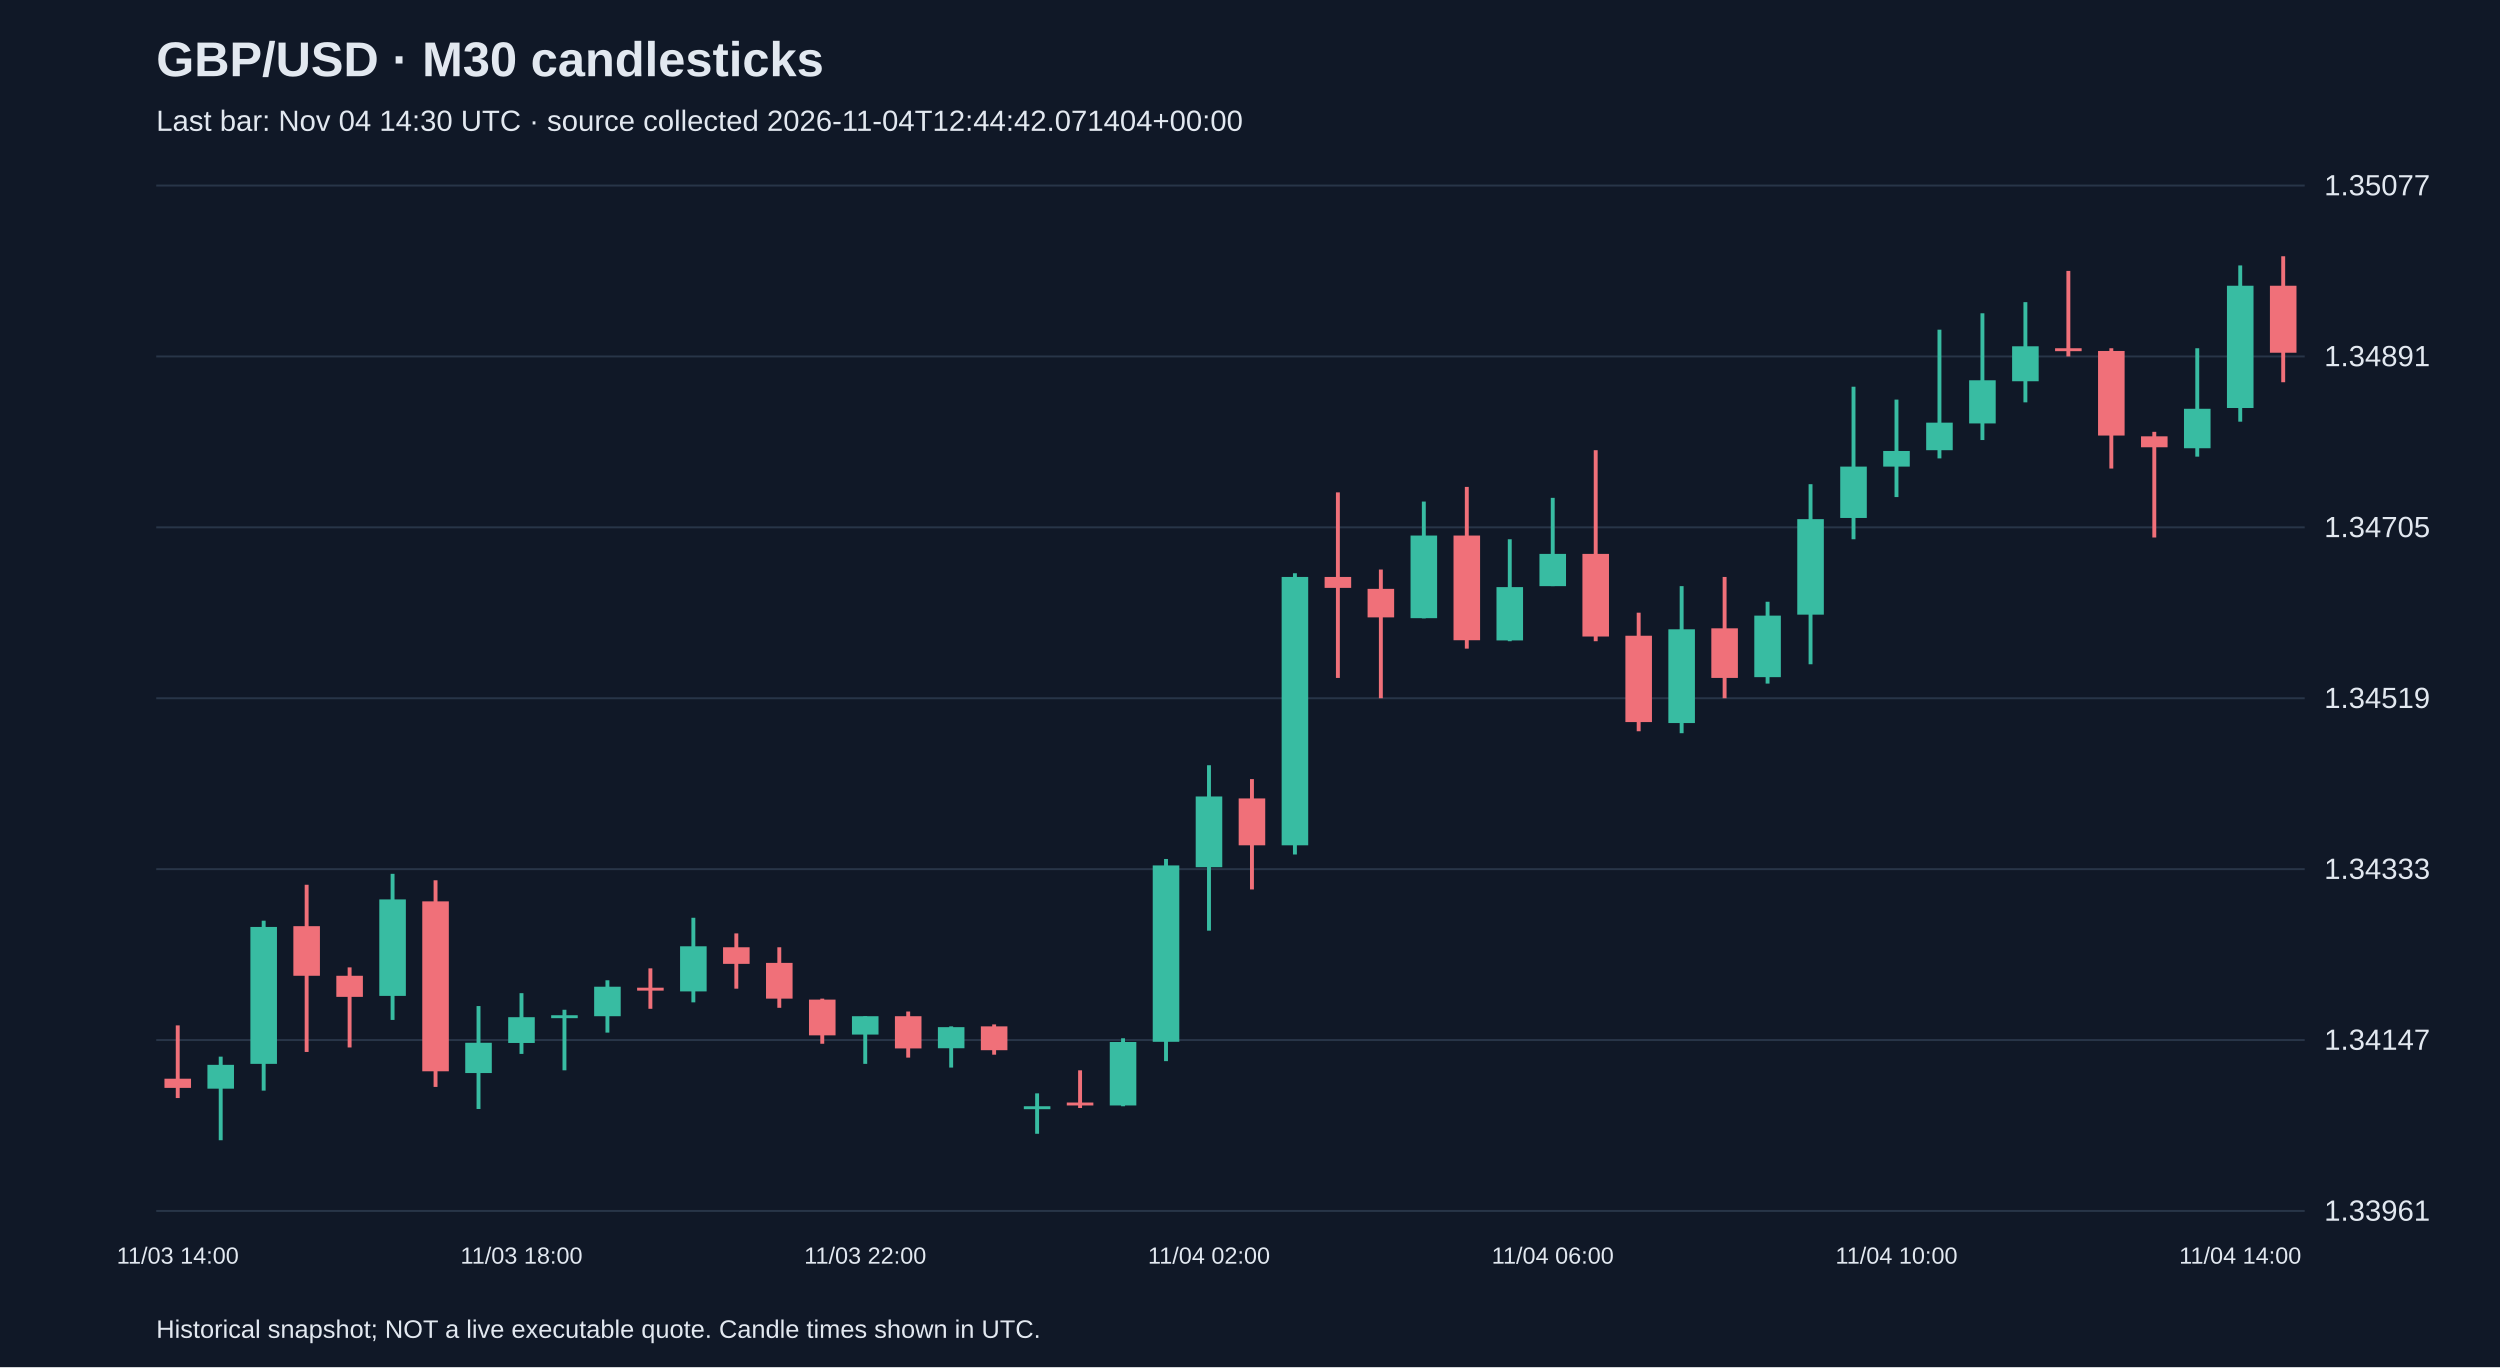
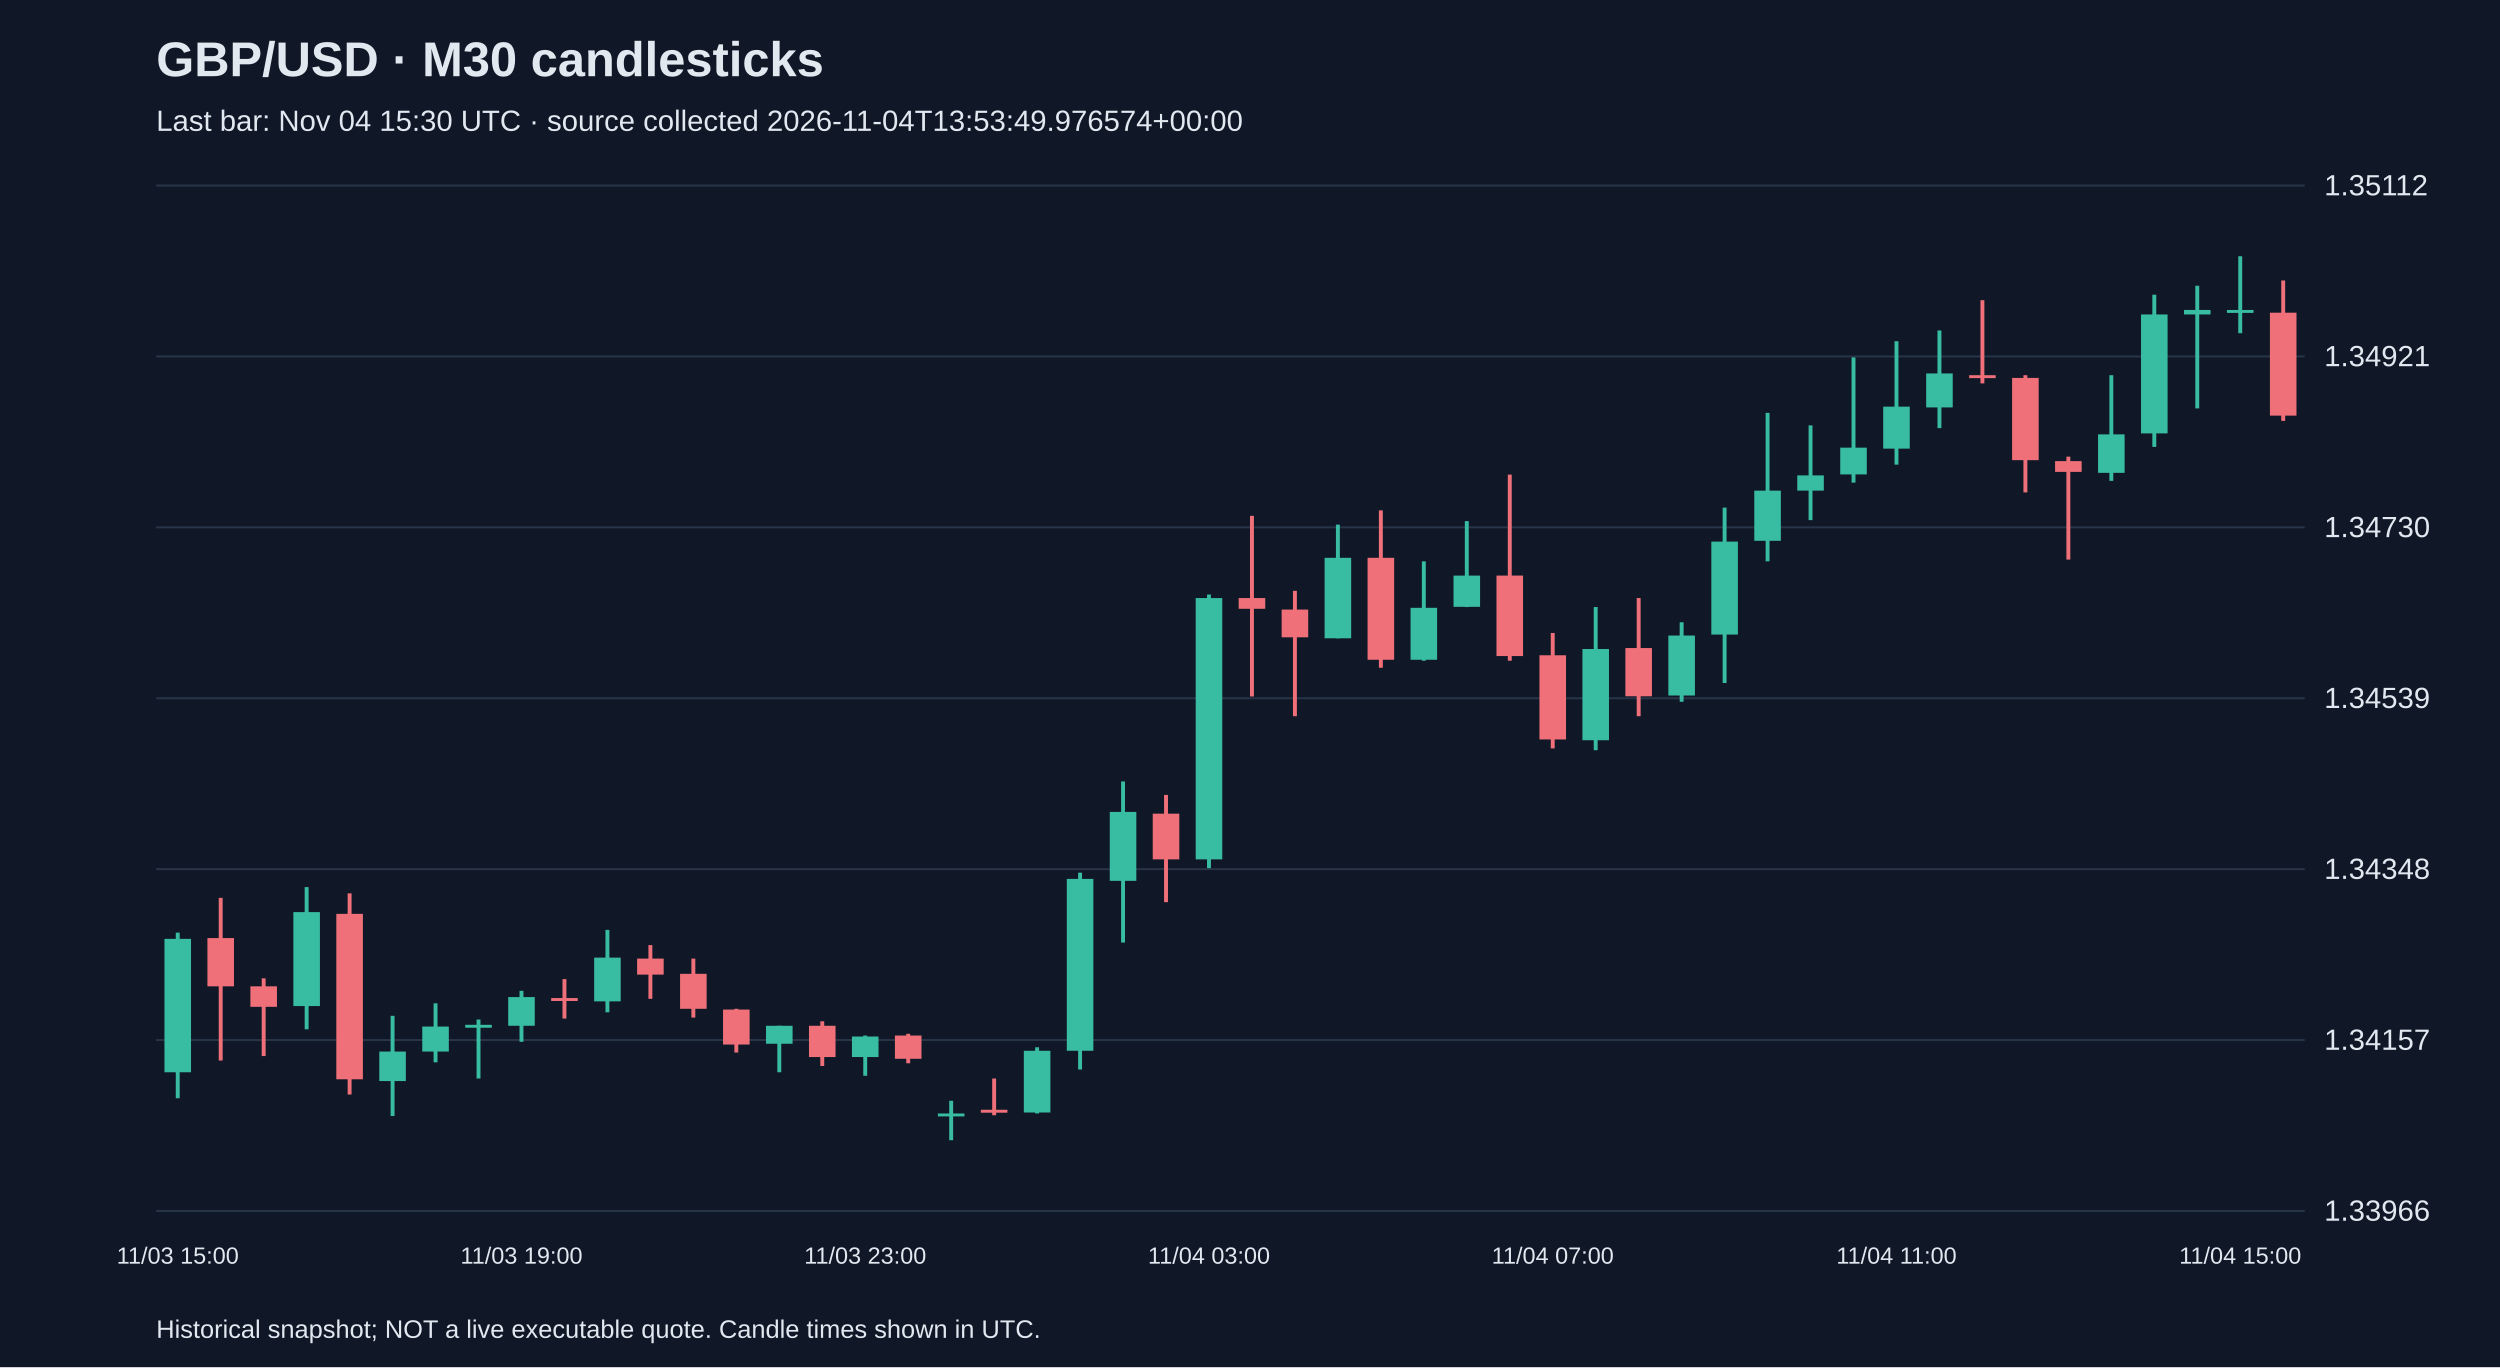
<svg xmlns="http://www.w3.org/2000/svg" viewBox="0 0 1280 700">
  <rect width="100%" height="100%" fill="#101827" />
  <style>text{font-family:Arial,sans-serif;fill:#e2e8f0}</style>
  <text x="80" y="39" font-size="25" font-weight="bold">GBP/USD · M30 candlesticks</text>
-   <text x="80" y="67" font-size="15" fill="#a6b1c5">Last bar: Nov 04 14:30 UTC · source collected 2026-11-04T12:44:42.071404+00:00</text>
+   <text x="80" y="67" font-size="15" fill="#a6b1c5">Last bar: Nov 04 15:30 UTC · source collected 2026-11-04T13:53:49.976574+00:00</text>
  <line x1="80" y1="620.0" x2="1180" y2="620.0" stroke="#283548" />
-   <text x="1190" y="625.0" font-size="15">1.33961</text>
+   <text x="1190" y="625.0" font-size="15">1.33966</text>
  <line x1="80" y1="532.5" x2="1180" y2="532.5" stroke="#283548" />
-   <text x="1190" y="537.5" font-size="15">1.34147</text>
+   <text x="1190" y="537.5" font-size="15">1.34157</text>
  <line x1="80" y1="445.0" x2="1180" y2="445.0" stroke="#283548" />
-   <text x="1190" y="450.0" font-size="15">1.34333</text>
+   <text x="1190" y="450.0" font-size="15">1.34348</text>
  <line x1="80" y1="357.5" x2="1180" y2="357.5" stroke="#283548" />
-   <text x="1190" y="362.5" font-size="15">1.34519</text>
+   <text x="1190" y="362.5" font-size="15">1.34539</text>
  <line x1="80" y1="270.0" x2="1180" y2="270.0" stroke="#283548" />
-   <text x="1190" y="275.0" font-size="15">1.34705</text>
+   <text x="1190" y="275.0" font-size="15">1.34730</text>
  <line x1="80" y1="182.5" x2="1180" y2="182.5" stroke="#283548" />
-   <text x="1190" y="187.5" font-size="15">1.34891</text>
+   <text x="1190" y="187.5" font-size="15">1.34921</text>
  <line x1="80" y1="95.0" x2="1180" y2="95.0" stroke="#283548" />
-   <text x="1190" y="100.0" font-size="15">1.35077</text>
-   <line x1="91.0" y1="525.0" x2="91.0" y2="562.2" stroke="#f07079" stroke-width="2" />
-   <rect x="84.2" y="552.3" width="13.6" height="4.7" fill="#f07079" />
-   <text x="91.0" y="647" text-anchor="middle" font-size="12">11/03 14:00</text>
-   <line x1="113.0" y1="541.0" x2="113.0" y2="583.8" stroke="#38bca2" stroke-width="2" />
-   <rect x="106.2" y="545.2" width="13.6" height="12.2" fill="#38bca2" />
-   <line x1="135.0" y1="471.4" x2="135.0" y2="558.4" stroke="#38bca2" stroke-width="2" />
-   <rect x="128.2" y="474.6" width="13.6" height="70.1" fill="#38bca2" />
-   <line x1="157.0" y1="453.0" x2="157.0" y2="538.6" stroke="#f07079" stroke-width="2" />
-   <rect x="150.2" y="474.2" width="13.6" height="25.4" fill="#f07079" />
-   <line x1="179.0" y1="495.3" x2="179.0" y2="536.3" stroke="#f07079" stroke-width="2" />
-   <rect x="172.2" y="499.6" width="13.6" height="10.8" fill="#f07079" />
-   <line x1="201.0" y1="447.4" x2="201.0" y2="522.2" stroke="#38bca2" stroke-width="2" />
-   <rect x="194.2" y="460.5" width="13.6" height="49.4" fill="#38bca2" />
-   <line x1="223.0" y1="450.7" x2="223.0" y2="556.5" stroke="#f07079" stroke-width="2" />
-   <rect x="216.2" y="461.5" width="13.6" height="87.0" fill="#f07079" />
-   <line x1="245.0" y1="515.1" x2="245.0" y2="567.8" stroke="#38bca2" stroke-width="2" />
-   <rect x="238.2" y="533.9" width="13.6" height="15.5" fill="#38bca2" />
-   <line x1="267.0" y1="508.5" x2="267.0" y2="539.6" stroke="#38bca2" stroke-width="2" />
-   <rect x="260.2" y="520.8" width="13.6" height="13.2" fill="#38bca2" />
-   <text x="267.0" y="647" text-anchor="middle" font-size="12">11/03 18:00</text>
-   <line x1="289.0" y1="517.0" x2="289.0" y2="548.0" stroke="#38bca2" stroke-width="2" />
-   <rect x="282.2" y="519.8" width="13.6" height="1.5" fill="#38bca2" />
-   <line x1="311.0" y1="501.9" x2="311.0" y2="528.7" stroke="#38bca2" stroke-width="2" />
-   <rect x="304.2" y="505.2" width="13.6" height="15.1" fill="#38bca2" />
-   <line x1="333.0" y1="495.8" x2="333.0" y2="516.5" stroke="#f07079" stroke-width="2" />
-   <rect x="326.2" y="505.7" width="13.6" height="1.5" fill="#f07079" />
-   <line x1="355.0" y1="469.9" x2="355.0" y2="513.2" stroke="#38bca2" stroke-width="2" />
-   <rect x="348.2" y="484.5" width="13.6" height="23.1" fill="#38bca2" />
-   <line x1="377.0" y1="477.9" x2="377.0" y2="506.2" stroke="#f07079" stroke-width="2" />
-   <rect x="370.2" y="485.0" width="13.6" height="8.5" fill="#f07079" />
-   <line x1="399.0" y1="485.0" x2="399.0" y2="516.0" stroke="#f07079" stroke-width="2" />
-   <rect x="392.2" y="493.0" width="13.6" height="18.3" fill="#f07079" />
-   <line x1="421.0" y1="511.3" x2="421.0" y2="534.4" stroke="#f07079" stroke-width="2" />
-   <rect x="414.2" y="511.8" width="13.6" height="18.3" fill="#f07079" />
-   <line x1="443.0" y1="520.3" x2="443.0" y2="544.7" stroke="#38bca2" stroke-width="2" />
-   <rect x="436.2" y="520.3" width="13.6" height="9.4" fill="#38bca2" />
-   <text x="443.0" y="647" text-anchor="middle" font-size="12">11/03 22:00</text>
-   <line x1="465.0" y1="517.9" x2="465.0" y2="541.5" stroke="#f07079" stroke-width="2" />
-   <rect x="458.2" y="520.3" width="13.6" height="16.5" fill="#f07079" />
-   <line x1="487.0" y1="525.5" x2="487.0" y2="546.6" stroke="#38bca2" stroke-width="2" />
-   <rect x="480.2" y="525.9" width="13.6" height="10.8" fill="#38bca2" />
-   <line x1="509.0" y1="524.5" x2="509.0" y2="540.0" stroke="#f07079" stroke-width="2" />
-   <rect x="502.2" y="525.5" width="13.6" height="12.2" fill="#f07079" />
-   <line x1="531.0" y1="559.8" x2="531.0" y2="580.5" stroke="#38bca2" stroke-width="2" />
-   <rect x="524.2" y="566.4" width="13.6" height="1.5" fill="#38bca2" />
-   <line x1="553.0" y1="548.0" x2="553.0" y2="567.3" stroke="#f07079" stroke-width="2" />
-   <rect x="546.2" y="564.5" width="13.6" height="1.5" fill="#f07079" />
-   <line x1="575.0" y1="531.6" x2="575.0" y2="566.4" stroke="#38bca2" stroke-width="2" />
-   <rect x="568.2" y="533.5" width="13.6" height="32.5" fill="#38bca2" />
-   <line x1="597.0" y1="439.8" x2="597.0" y2="543.3" stroke="#38bca2" stroke-width="2" />
-   <rect x="590.2" y="443.1" width="13.6" height="90.3" fill="#38bca2" />
-   <line x1="619.0" y1="391.8" x2="619.0" y2="476.5" stroke="#38bca2" stroke-width="2" />
-   <rect x="612.2" y="407.8" width="13.6" height="36.2" fill="#38bca2" />
-   <text x="619.0" y="647" text-anchor="middle" font-size="12">11/04 02:00</text>
-   <line x1="641.0" y1="398.9" x2="641.0" y2="455.4" stroke="#f07079" stroke-width="2" />
-   <rect x="634.2" y="408.8" width="13.6" height="24.0" fill="#f07079" />
-   <line x1="663.0" y1="293.5" x2="663.0" y2="437.5" stroke="#38bca2" stroke-width="2" />
-   <rect x="656.2" y="295.4" width="13.6" height="137.4" fill="#38bca2" />
-   <line x1="685.0" y1="252.1" x2="685.0" y2="347.1" stroke="#f07079" stroke-width="2" />
-   <rect x="678.2" y="295.4" width="13.6" height="5.6" fill="#f07079" />
-   <line x1="707.0" y1="291.6" x2="707.0" y2="357.5" stroke="#f07079" stroke-width="2" />
-   <rect x="700.2" y="301.5" width="13.6" height="14.6" fill="#f07079" />
-   <line x1="729.0" y1="256.8" x2="729.0" y2="316.6" stroke="#38bca2" stroke-width="2" />
-   <rect x="722.2" y="274.2" width="13.6" height="42.3" fill="#38bca2" />
-   <line x1="751.0" y1="249.3" x2="751.0" y2="332.1" stroke="#f07079" stroke-width="2" />
-   <rect x="744.2" y="274.2" width="13.6" height="53.6" fill="#f07079" />
-   <line x1="773.0" y1="276.1" x2="773.0" y2="328.3" stroke="#38bca2" stroke-width="2" />
-   <rect x="766.2" y="300.6" width="13.6" height="27.3" fill="#38bca2" />
-   <line x1="795.0" y1="254.9" x2="795.0" y2="300.1" stroke="#38bca2" stroke-width="2" />
-   <rect x="788.2" y="283.6" width="13.6" height="16.5" fill="#38bca2" />
-   <text x="795.0" y="647" text-anchor="middle" font-size="12">11/04 06:00</text>
-   <line x1="817.0" y1="230.5" x2="817.0" y2="328.3" stroke="#f07079" stroke-width="2" />
-   <rect x="810.2" y="283.6" width="13.6" height="42.3" fill="#f07079" />
-   <line x1="839.0" y1="313.7" x2="839.0" y2="374.4" stroke="#f07079" stroke-width="2" />
-   <rect x="832.2" y="325.5" width="13.6" height="44.2" fill="#f07079" />
-   <line x1="861.0" y1="300.1" x2="861.0" y2="375.4" stroke="#38bca2" stroke-width="2" />
-   <rect x="854.2" y="322.2" width="13.6" height="48.0" fill="#38bca2" />
-   <line x1="883.0" y1="295.4" x2="883.0" y2="357.5" stroke="#f07079" stroke-width="2" />
-   <rect x="876.2" y="321.7" width="13.6" height="25.4" fill="#f07079" />
-   <line x1="905.0" y1="308.1" x2="905.0" y2="350.0" stroke="#38bca2" stroke-width="2" />
-   <rect x="898.2" y="315.2" width="13.6" height="31.5" fill="#38bca2" />
-   <line x1="927.0" y1="247.9" x2="927.0" y2="340.1" stroke="#38bca2" stroke-width="2" />
-   <rect x="920.2" y="265.8" width="13.6" height="48.9" fill="#38bca2" />
-   <line x1="949.0" y1="198.0" x2="949.0" y2="276.1" stroke="#38bca2" stroke-width="2" />
-   <rect x="942.2" y="238.9" width="13.6" height="26.3" fill="#38bca2" />
-   <line x1="971.0" y1="204.6" x2="971.0" y2="254.5" stroke="#38bca2" stroke-width="2" />
-   <rect x="964.2" y="230.9" width="13.6" height="8.0" fill="#38bca2" />
-   <text x="971.0" y="647" text-anchor="middle" font-size="12">11/04 10:00</text>
-   <line x1="993.0" y1="168.8" x2="993.0" y2="234.7" stroke="#38bca2" stroke-width="2" />
-   <rect x="986.2" y="216.4" width="13.6" height="14.1" fill="#38bca2" />
-   <line x1="1015.0" y1="160.4" x2="1015.0" y2="225.3" stroke="#38bca2" stroke-width="2" />
-   <rect x="1008.2" y="194.7" width="13.6" height="22.1" fill="#38bca2" />
-   <line x1="1037.0" y1="154.7" x2="1037.0" y2="206.0" stroke="#38bca2" stroke-width="2" />
-   <rect x="1030.2" y="177.3" width="13.6" height="17.9" fill="#38bca2" />
-   <line x1="1059.0" y1="138.7" x2="1059.0" y2="182.5" stroke="#f07079" stroke-width="2" />
-   <rect x="1052.2" y="178.3" width="13.6" height="1.5" fill="#f07079" />
-   <line x1="1081.0" y1="178.3" x2="1081.0" y2="239.9" stroke="#f07079" stroke-width="2" />
-   <rect x="1074.2" y="179.7" width="13.6" height="43.3" fill="#f07079" />
-   <line x1="1103.0" y1="221.1" x2="1103.0" y2="275.2" stroke="#f07079" stroke-width="2" />
-   <rect x="1096.2" y="223.4" width="13.6" height="5.6" fill="#f07079" />
-   <line x1="1125.0" y1="178.3" x2="1125.0" y2="233.8" stroke="#38bca2" stroke-width="2" />
-   <rect x="1118.2" y="209.3" width="13.6" height="20.2" fill="#38bca2" />
-   <line x1="1147.0" y1="135.9" x2="1147.0" y2="215.9" stroke="#38bca2" stroke-width="2" />
-   <rect x="1140.2" y="146.3" width="13.6" height="62.6" fill="#38bca2" />
-   <text x="1147.0" y="647" text-anchor="middle" font-size="12">11/04 14:00</text>
-   <line x1="1169.0" y1="131.2" x2="1169.0" y2="195.7" stroke="#f07079" stroke-width="2" />
-   <rect x="1162.2" y="146.3" width="13.6" height="34.3" fill="#f07079" />
+   <text x="1190" y="100.0" font-size="15">1.35112</text>
+   <line x1="91.0" y1="477.5" x2="91.0" y2="562.3" stroke="#38bca2" stroke-width="2" />
+   <rect x="84.2" y="480.7" width="13.6" height="68.3" fill="#38bca2" />
+   <text x="91.0" y="647" text-anchor="middle" font-size="12">11/03 15:00</text>
+   <line x1="113.0" y1="459.7" x2="113.0" y2="543.0" stroke="#f07079" stroke-width="2" />
+   <rect x="106.2" y="480.3" width="13.6" height="24.7" fill="#f07079" />
+   <line x1="135.0" y1="500.9" x2="135.0" y2="540.7" stroke="#f07079" stroke-width="2" />
+   <rect x="128.2" y="505.0" width="13.6" height="10.5" fill="#f07079" />
+   <line x1="157.0" y1="454.2" x2="157.0" y2="527.0" stroke="#38bca2" stroke-width="2" />
+   <rect x="150.2" y="467.0" width="13.6" height="48.1" fill="#38bca2" />
+   <line x1="179.0" y1="457.4" x2="179.0" y2="560.4" stroke="#f07079" stroke-width="2" />
+   <rect x="172.2" y="467.9" width="13.6" height="84.7" fill="#f07079" />
+   <line x1="201.0" y1="520.1" x2="201.0" y2="571.4" stroke="#38bca2" stroke-width="2" />
+   <rect x="194.2" y="538.4" width="13.6" height="15.1" fill="#38bca2" />
+   <line x1="223.0" y1="513.7" x2="223.0" y2="543.9" stroke="#38bca2" stroke-width="2" />
+   <rect x="216.2" y="525.6" width="13.6" height="12.8" fill="#38bca2" />
+   <line x1="245.0" y1="522.0" x2="245.0" y2="552.2" stroke="#38bca2" stroke-width="2" />
+   <rect x="238.2" y="524.7" width="13.6" height="1.5" fill="#38bca2" />
+   <line x1="267.0" y1="507.3" x2="267.0" y2="533.4" stroke="#38bca2" stroke-width="2" />
+   <rect x="260.2" y="510.5" width="13.6" height="14.7" fill="#38bca2" />
+   <text x="267.0" y="647" text-anchor="middle" font-size="12">11/03 19:00</text>
+   <line x1="289.0" y1="501.3" x2="289.0" y2="521.5" stroke="#f07079" stroke-width="2" />
+   <rect x="282.2" y="511.0" width="13.6" height="1.5" fill="#f07079" />
+   <line x1="311.0" y1="476.1" x2="311.0" y2="518.3" stroke="#38bca2" stroke-width="2" />
+   <rect x="304.2" y="490.3" width="13.6" height="22.4" fill="#38bca2" />
+   <line x1="333.0" y1="483.9" x2="333.0" y2="511.4" stroke="#f07079" stroke-width="2" />
+   <rect x="326.2" y="490.8" width="13.6" height="8.2" fill="#f07079" />
+   <line x1="355.0" y1="490.8" x2="355.0" y2="521.0" stroke="#f07079" stroke-width="2" />
+   <rect x="348.2" y="498.6" width="13.6" height="17.9" fill="#f07079" />
+   <line x1="377.0" y1="516.5" x2="377.0" y2="538.9" stroke="#f07079" stroke-width="2" />
+   <rect x="370.2" y="516.9" width="13.6" height="17.9" fill="#f07079" />
+   <line x1="399.0" y1="525.2" x2="399.0" y2="549.0" stroke="#38bca2" stroke-width="2" />
+   <rect x="392.2" y="525.2" width="13.6" height="9.2" fill="#38bca2" />
+   <line x1="421.0" y1="522.9" x2="421.0" y2="545.8" stroke="#f07079" stroke-width="2" />
+   <rect x="414.2" y="525.2" width="13.6" height="16.0" fill="#f07079" />
+   <line x1="443.0" y1="530.2" x2="443.0" y2="550.8" stroke="#38bca2" stroke-width="2" />
+   <rect x="436.2" y="530.7" width="13.6" height="10.5" fill="#38bca2" />
+   <text x="443.0" y="647" text-anchor="middle" font-size="12">11/03 23:00</text>
+   <line x1="465.0" y1="529.3" x2="465.0" y2="544.4" stroke="#f07079" stroke-width="2" />
+   <rect x="458.2" y="530.2" width="13.6" height="11.9" fill="#f07079" />
+   <line x1="487.0" y1="563.6" x2="487.0" y2="583.8" stroke="#38bca2" stroke-width="2" />
+   <rect x="480.2" y="570.1" width="13.6" height="1.5" fill="#38bca2" />
+   <line x1="509.0" y1="552.2" x2="509.0" y2="571.0" stroke="#f07079" stroke-width="2" />
+   <rect x="502.2" y="568.2" width="13.6" height="1.5" fill="#f07079" />
+   <line x1="531.0" y1="536.2" x2="531.0" y2="570.1" stroke="#38bca2" stroke-width="2" />
+   <rect x="524.2" y="538.0" width="13.6" height="31.6" fill="#38bca2" />
+   <line x1="553.0" y1="446.8" x2="553.0" y2="547.6" stroke="#38bca2" stroke-width="2" />
+   <rect x="546.2" y="450.0" width="13.6" height="88.0" fill="#38bca2" />
+   <line x1="575.0" y1="400.1" x2="575.0" y2="482.6" stroke="#38bca2" stroke-width="2" />
+   <rect x="568.2" y="415.7" width="13.6" height="35.3" fill="#38bca2" />
+   <line x1="597.0" y1="407.0" x2="597.0" y2="461.9" stroke="#f07079" stroke-width="2" />
+   <rect x="590.2" y="416.6" width="13.6" height="23.4" fill="#f07079" />
+   <line x1="619.0" y1="304.4" x2="619.0" y2="444.5" stroke="#38bca2" stroke-width="2" />
+   <rect x="612.2" y="306.2" width="13.6" height="133.8" fill="#38bca2" />
+   <text x="619.0" y="647" text-anchor="middle" font-size="12">11/04 03:00</text>
+   <line x1="641.0" y1="264.1" x2="641.0" y2="356.6" stroke="#f07079" stroke-width="2" />
+   <rect x="634.2" y="306.2" width="13.6" height="5.5" fill="#f07079" />
+   <line x1="663.0" y1="302.5" x2="663.0" y2="366.7" stroke="#f07079" stroke-width="2" />
+   <rect x="656.2" y="312.1" width="13.6" height="14.2" fill="#f07079" />
+   <line x1="685.0" y1="268.6" x2="685.0" y2="326.8" stroke="#38bca2" stroke-width="2" />
+   <rect x="678.2" y="285.6" width="13.6" height="41.2" fill="#38bca2" />
+   <line x1="707.0" y1="261.3" x2="707.0" y2="341.9" stroke="#f07079" stroke-width="2" />
+   <rect x="700.2" y="285.6" width="13.6" height="52.2" fill="#f07079" />
+   <line x1="729.0" y1="287.4" x2="729.0" y2="338.3" stroke="#38bca2" stroke-width="2" />
+   <rect x="722.2" y="311.2" width="13.6" height="26.6" fill="#38bca2" />
+   <line x1="751.0" y1="266.8" x2="751.0" y2="310.8" stroke="#38bca2" stroke-width="2" />
+   <rect x="744.2" y="294.7" width="13.6" height="16.0" fill="#38bca2" />
+   <line x1="773.0" y1="243.0" x2="773.0" y2="338.3" stroke="#f07079" stroke-width="2" />
+   <rect x="766.2" y="294.7" width="13.6" height="41.2" fill="#f07079" />
+   <line x1="795.0" y1="324.1" x2="795.0" y2="383.2" stroke="#f07079" stroke-width="2" />
+   <rect x="788.2" y="335.5" width="13.6" height="43.1" fill="#f07079" />
+   <text x="795.0" y="647" text-anchor="middle" font-size="12">11/04 07:00</text>
+   <line x1="817.0" y1="310.8" x2="817.0" y2="384.1" stroke="#38bca2" stroke-width="2" />
+   <rect x="810.2" y="332.3" width="13.6" height="46.7" fill="#38bca2" />
+   <line x1="839.0" y1="306.2" x2="839.0" y2="366.7" stroke="#f07079" stroke-width="2" />
+   <rect x="832.2" y="331.8" width="13.6" height="24.7" fill="#f07079" />
+   <line x1="861.0" y1="318.6" x2="861.0" y2="359.3" stroke="#38bca2" stroke-width="2" />
+   <rect x="854.2" y="325.4" width="13.6" height="30.7" fill="#38bca2" />
+   <line x1="883.0" y1="259.9" x2="883.0" y2="349.7" stroke="#38bca2" stroke-width="2" />
+   <rect x="876.2" y="277.3" width="13.6" height="47.6" fill="#38bca2" />
+   <line x1="905.0" y1="211.4" x2="905.0" y2="287.4" stroke="#38bca2" stroke-width="2" />
+   <rect x="898.2" y="251.2" width="13.6" height="25.7" fill="#38bca2" />
+   <line x1="927.0" y1="217.8" x2="927.0" y2="266.3" stroke="#38bca2" stroke-width="2" />
+   <rect x="920.2" y="243.4" width="13.6" height="7.8" fill="#38bca2" />
+   <line x1="949.0" y1="183.0" x2="949.0" y2="247.1" stroke="#38bca2" stroke-width="2" />
+   <rect x="942.2" y="229.2" width="13.6" height="13.7" fill="#38bca2" />
+   <line x1="971.0" y1="174.7" x2="971.0" y2="237.9" stroke="#38bca2" stroke-width="2" />
+   <rect x="964.2" y="208.2" width="13.6" height="21.5" fill="#38bca2" />
+   <text x="971.0" y="647" text-anchor="middle" font-size="12">11/04 11:00</text>
+   <line x1="993.0" y1="169.2" x2="993.0" y2="219.2" stroke="#38bca2" stroke-width="2" />
+   <rect x="986.2" y="191.2" width="13.6" height="17.4" fill="#38bca2" />
+   <line x1="1015.0" y1="153.7" x2="1015.0" y2="196.3" stroke="#f07079" stroke-width="2" />
+   <rect x="1008.2" y="192.1" width="13.6" height="1.5" fill="#f07079" />
+   <line x1="1037.0" y1="192.1" x2="1037.0" y2="252.1" stroke="#f07079" stroke-width="2" />
+   <rect x="1030.2" y="193.5" width="13.6" height="42.1" fill="#f07079" />
+   <line x1="1059.0" y1="233.8" x2="1059.0" y2="286.5" stroke="#f07079" stroke-width="2" />
+   <rect x="1052.2" y="236.1" width="13.6" height="5.5" fill="#f07079" />
+   <line x1="1081.0" y1="192.1" x2="1081.0" y2="246.2" stroke="#38bca2" stroke-width="2" />
+   <rect x="1074.2" y="222.4" width="13.6" height="19.7" fill="#38bca2" />
+   <line x1="1103.0" y1="150.9" x2="1103.0" y2="228.8" stroke="#38bca2" stroke-width="2" />
+   <rect x="1096.2" y="161.0" width="13.6" height="60.9" fill="#38bca2" />
+   <line x1="1125.0" y1="146.3" x2="1125.0" y2="209.1" stroke="#38bca2" stroke-width="2" />
+   <rect x="1118.2" y="158.7" width="13.6" height="2.3" fill="#38bca2" />
+   <line x1="1147.0" y1="131.2" x2="1147.0" y2="170.6" stroke="#38bca2" stroke-width="2" />
+   <rect x="1140.2" y="158.7" width="13.6" height="1.5" fill="#38bca2" />
+   <text x="1147.0" y="647" text-anchor="middle" font-size="12">11/04 15:00</text>
+   <line x1="1169.0" y1="143.6" x2="1169.0" y2="215.5" stroke="#f07079" stroke-width="2" />
+   <rect x="1162.2" y="160.1" width="13.6" height="52.7" fill="#f07079" />
  <text x="80" y="685" font-size="13">Historical snapshot; NOT a live executable quote. Candle times shown in UTC.</text>
</svg>
